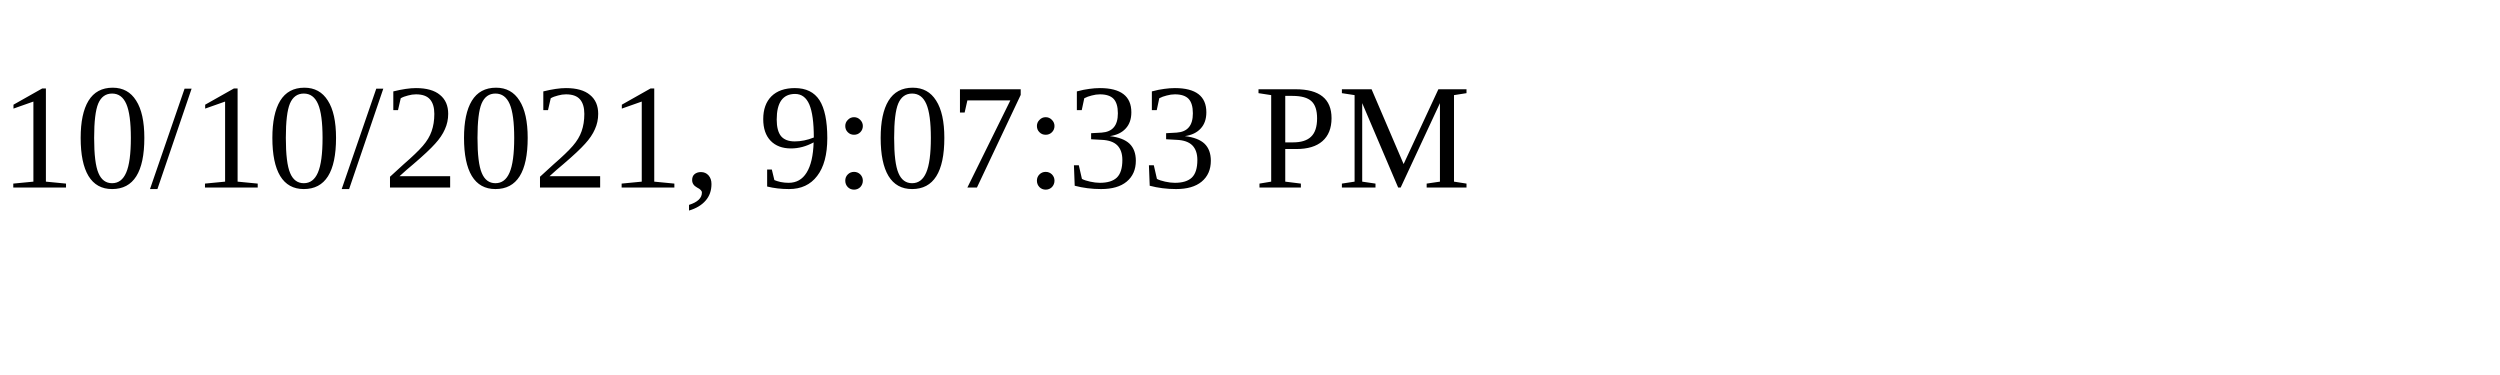
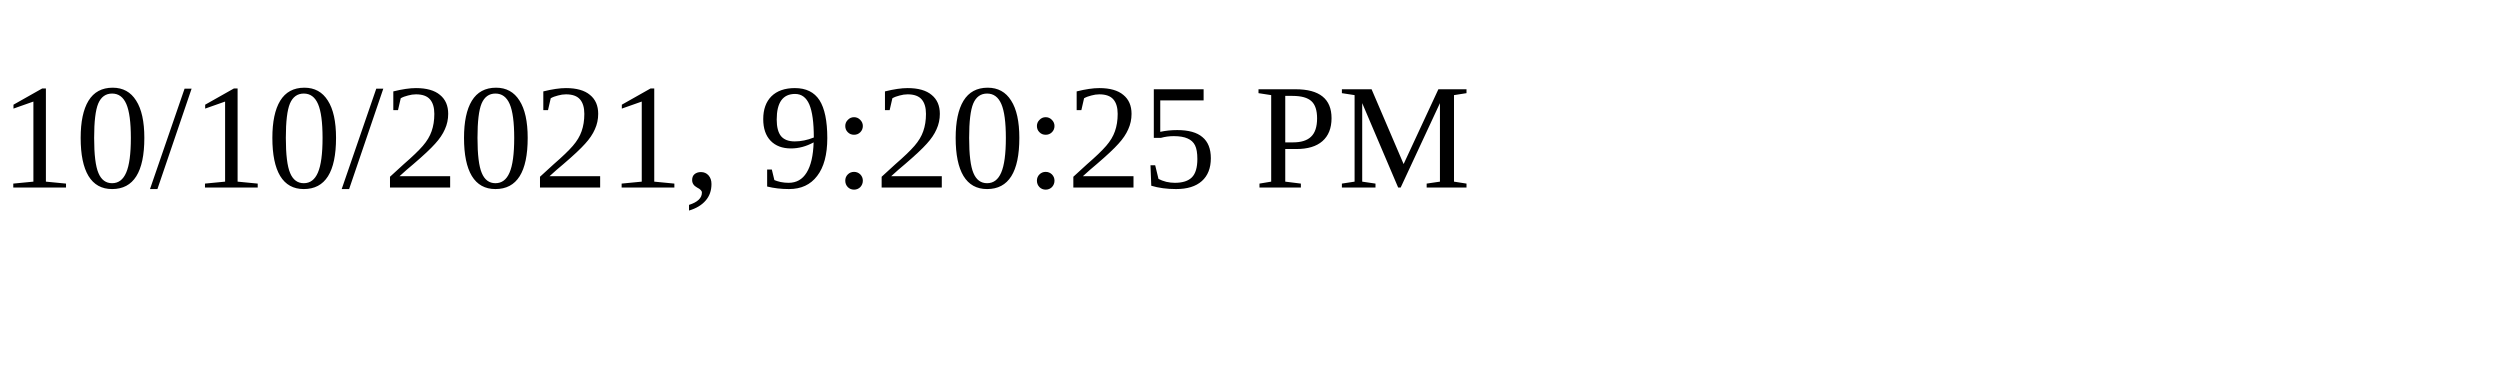
<svg xmlns="http://www.w3.org/2000/svg" height="30" width="200">
-   <text x="0" y="15">10/10/2021, 9:07:33 PM</text>
+   <text x="0" y="15">10/10/2021, 9:20:25 PM</text>
</svg>
